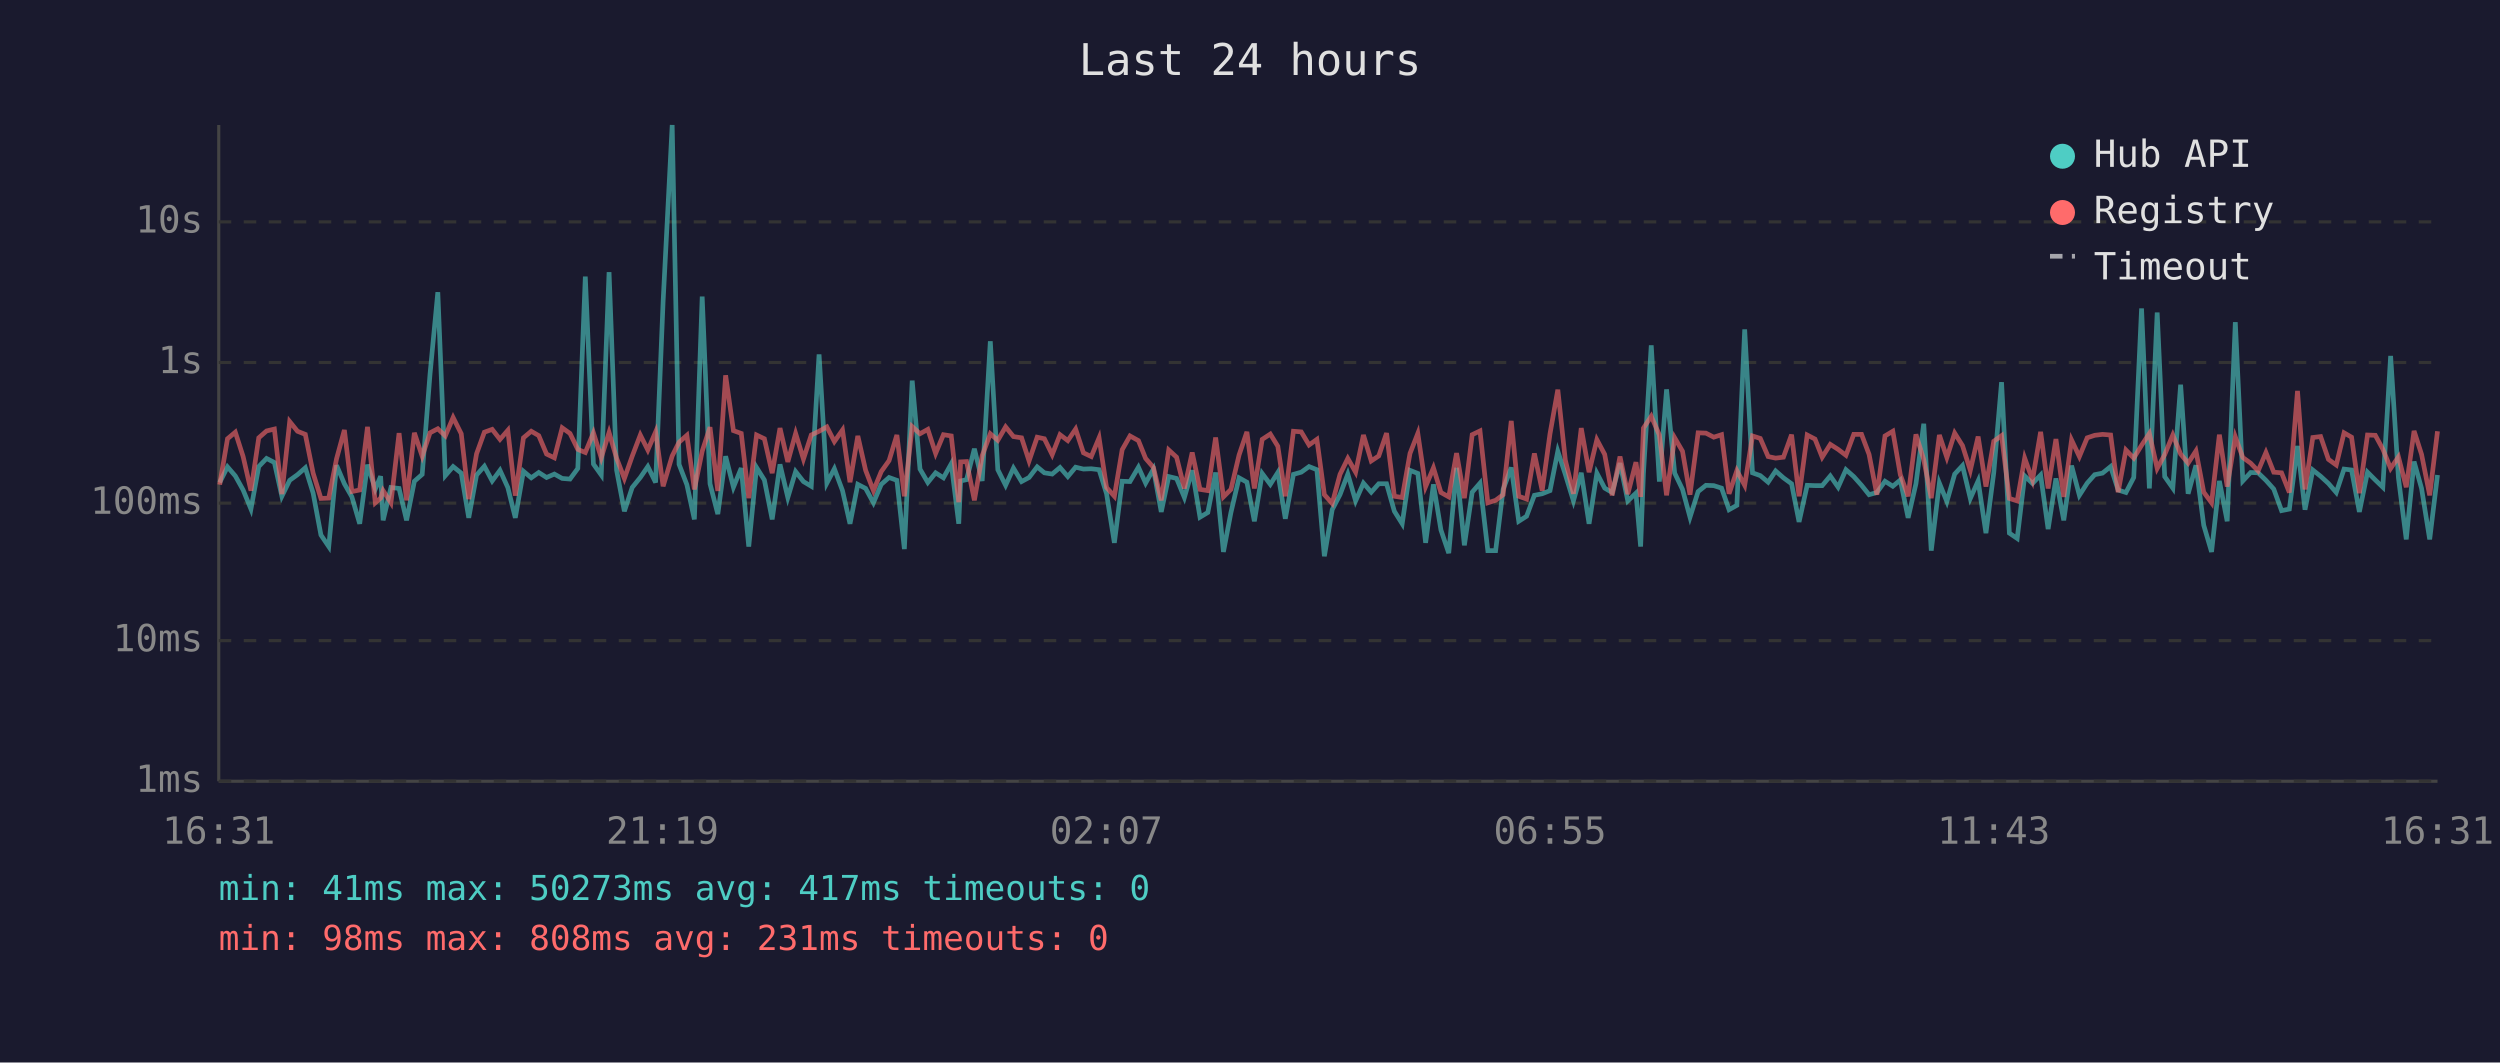
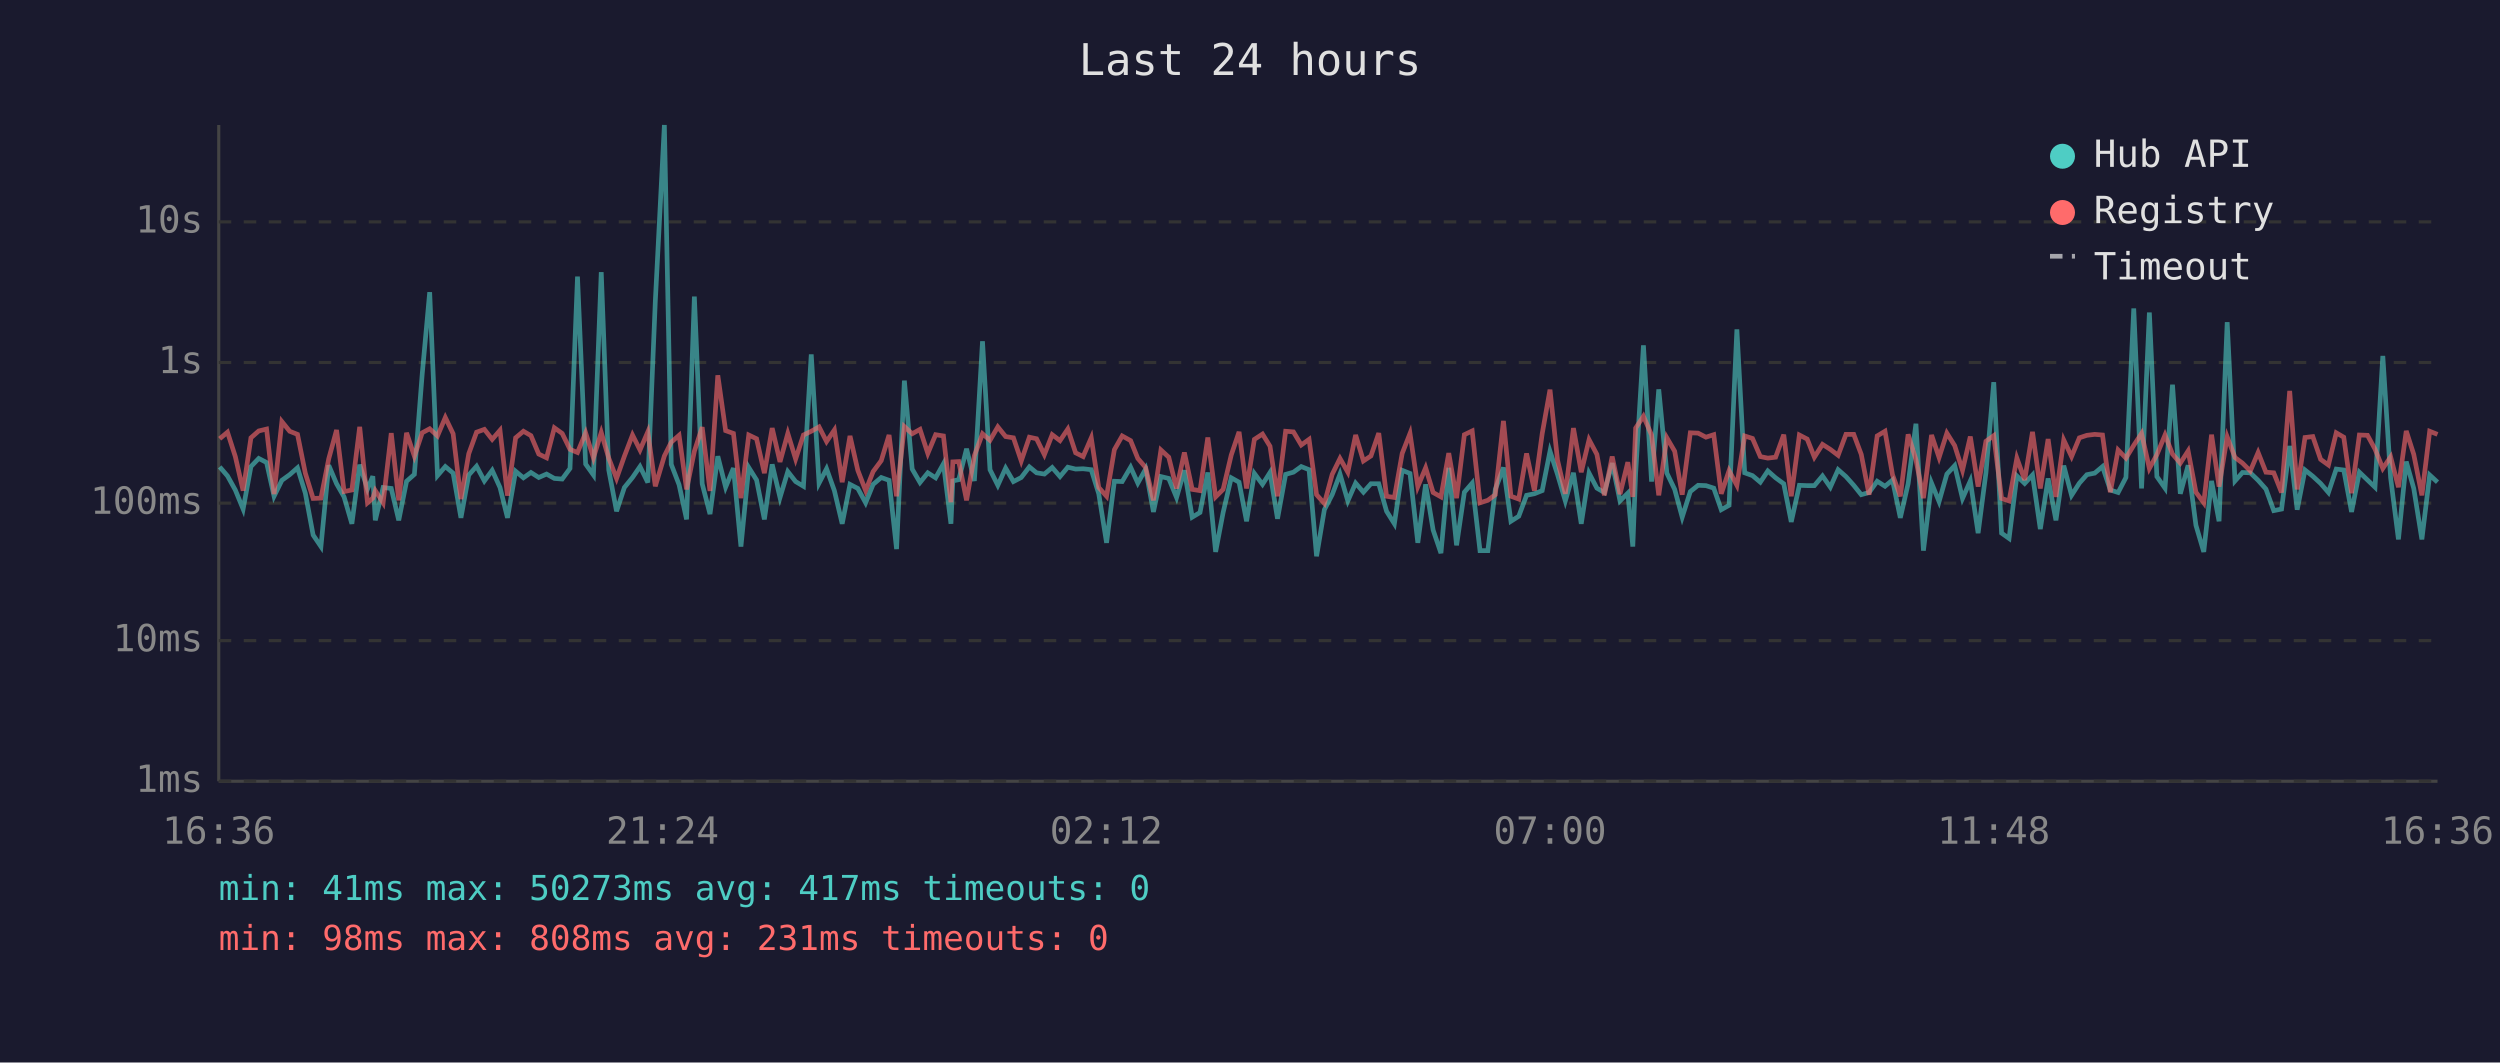
<svg xmlns="http://www.w3.org/2000/svg" viewBox="0 0 800 340" font-family="monospace" font-size="12">
  <rect width="800" height="340" fill="#1a1a2e" />
  <text x="400" y="24" fill="#e0e0e0" font-size="14" text-anchor="middle">Last 24 hours</text>
  <line x1="70" y1="40" x2="70" y2="250" stroke="#444" stroke-width="1" />
  <line x1="70" y1="250" x2="780" y2="250" stroke="#444" stroke-width="1" />
  <line x1="70" y1="250" x2="780" y2="250" stroke="#333" stroke-width="1" stroke-dasharray="4" />
  <text x="65" y="250" fill="#888" text-anchor="end" dominant-baseline="middle">1ms</text>
  <line x1="70" y1="205" x2="780" y2="205" stroke="#333" stroke-width="1" stroke-dasharray="4" />
  <text x="65" y="205" fill="#888" text-anchor="end" dominant-baseline="middle">10ms</text>
  <line x1="70" y1="161" x2="780" y2="161" stroke="#333" stroke-width="1" stroke-dasharray="4" />
  <text x="65" y="161" fill="#888" text-anchor="end" dominant-baseline="middle">100ms</text>
  <line x1="70" y1="116" x2="780" y2="116" stroke="#333" stroke-width="1" stroke-dasharray="4" />
  <text x="65" y="116" fill="#888" text-anchor="end" dominant-baseline="middle">1s</text>
  <line x1="70" y1="71" x2="780" y2="71" stroke="#333" stroke-width="1" stroke-dasharray="4" />
  <text x="65" y="71" fill="#888" text-anchor="end" dominant-baseline="middle">10s</text>
-   <text x="70" y="270" fill="#888" text-anchor="middle">16:31</text>
-   <text x="212" y="270" fill="#888" text-anchor="middle">21:19</text>
-   <text x="354" y="270" fill="#888" text-anchor="middle">02:07</text>
-   <text x="496" y="270" fill="#888" text-anchor="middle">06:55</text>
-   <text x="638" y="270" fill="#888" text-anchor="middle">11:43</text>
-   <text x="780" y="270" fill="#888" text-anchor="middle">16:31</text>
-   <polyline points="70.3,154.4 72.8,149.4 75.3,152.3 77.8,156.8 80.3,162.9 82.8,149.3 85.3,146.7 87.8,148.0 90.2,158.8 92.7,153.7 95.2,151.9 97.7,149.7 100.2,157.8 102.7,171.2 105.2,174.9 107.7,148.9 110.2,154.8 112.6,159.0 115.1,167.6 117.6,148.7 120.1,156.5 121.8,152.4 122.6,166.5 125.1,156.0 127.7,156.3 130.1,166.5 132.6,154.0 135.1,151.8 137.6,119.8 140.1,93.5 142.5,152.2 145.0,149.3 147.6,151.4 150.0,165.7 152.5,152.0 155.0,149.2 157.5,153.9 160.0,150.5 162.5,156.0 164.9,165.7 167.5,150.8 170.0,152.9 172.4,151.2 174.9,152.8 177.4,151.7 179.9,153.1 182.4,153.3 184.9,149.9 187.3,88.5 189.9,148.5 192.4,152.0 194.9,87.1 197.3,150.4 199.8,163.6 202.3,156.0 204.9,152.8 207.3,149.3 209.8,154.4 212.2,96.4 215.1,40.0 217.3,148.6 219.8,155.1 222.2,166.2 224.7,94.9 227.2,154.8 229.7,164.5 232.2,146.0 234.7,155.9 237.2,149.8 239.6,174.9 242.1,149.6 244.6,153.6 247.1,166.2 249.6,148.6 252.1,159.2 254.6,150.9 257.1,154.1 259.6,155.6 262.1,113.4 264.6,154.6 267.0,150.0 269.6,157.0 272.0,167.6 274.5,155.0 277.0,156.3 279.5,160.9 282.0,155.0 284.5,152.8 287.0,153.7 289.4,175.7 291.9,121.8 294.4,150.1 296.9,154.4 299.4,151.3 301.9,152.9 304.4,148.4 306.8,167.6 307.4,153.9 309.3,153.5 311.8,143.6 314.3,153.9 316.9,109.2 319.3,150.3 321.8,155.3 324.3,149.8 326.9,154.1 329.3,152.8 331.9,149.4 334.2,151.3 336.7,151.7 339.2,149.6 341.7,152.5 344.2,149.5 346.7,150.1 349.2,150.0 351.7,150.3 354.1,158.0 356.6,173.7 359.1,154.0 361.6,154.1 364.3,149.5 366.6,154.6 369.1,150.1 371.6,163.8 374.0,152.5 376.5,153.1 379.0,159.2 381.5,150.5 384.0,165.5 386.5,164.0 389.0,151.2 391.5,176.6 393.9,164.0 396.5,152.9 399.0,154.3 401.4,166.8 403.9,151.5 406.5,155.0 408.9,151.2 411.3,166.0 413.9,151.8 416.4,151.1 418.9,149.3 421.4,150.3 423.8,178.0 426.3,163.1 428.8,158.3 431.3,151.7 433.8,160.3 436.3,154.6 438.8,157.5 441.2,154.8 443.7,154.8 446.2,163.6 448.7,167.6 451.2,150.5 453.7,151.5 456.2,173.7 458.7,155.0 461.1,169.6 463.6,177.0 466.1,149.7 468.6,174.5 471.1,157.5 473.6,154.6 476.1,176.2 478.6,176.2 481.0,156.6 483.6,149.6 486.0,166.8 488.5,165.2 491.0,158.5 493.5,158.0 496.0,157.0 498.5,144.4 500.9,151.8 503.5,160.3 506.0,151.3 508.5,167.6 511.0,151.4 513.5,156.2 515.9,157.6 518.4,148.2 520.9,160.3 523.5,157.8 525.0,174.9 525.9,151.5 528.4,110.5 531.0,154.1 533.3,124.6 535.9,151.4 538.4,156.6 540.8,165.5 543.4,157.3 545.9,155.3 548.4,155.4 550.9,156.2 553.3,163.1 555.8,161.7 558.3,105.4 560.8,151.3 563.3,152.2 565.8,154.3 568.2,150.7 570.7,152.9 573.3,154.8 575.7,167.0 578.3,155.3 580.8,155.4 583.1,155.4 585.7,152.3 588.2,155.9 590.7,150.3 593.2,152.5 595.7,155.3 598.1,158.3 600.6,157.6 603.2,154.0 605.7,155.6 608.1,153.6 610.6,165.7 613.1,154.8 615.6,135.6 618.0,176.2 620.6,154.6 623.0,160.5 625.5,151.7 628.0,149.0 630.5,159.5 633.0,153.9 635.5,170.6 638.0,151.3 640.5,122.3 643.0,170.6 645.5,172.3 647.9,152.3 650.4,154.7 653.0,152.0 655.4,169.3 657.9,153.1 660.4,166.5 662.9,149.0 665.4,158.5 667.9,154.6 670.3,151.9 672.8,151.4 675.4,149.3 677.8,156.8 680.3,157.6 682.8,152.8 685.3,98.7 687.8,156.3 690.3,100.0 692.7,152.5 695.3,156.2 697.8,123.1 700.2,158.0 702.7,148.9 705.2,168.1 707.7,176.6 710.2,153.9 712.7,166.8 715.3,103.1 717.7,153.9 720.2,151.2 722.6,151.3 725.1,153.7 727.6,156.5 730.1,163.4 732.6,162.9 735.2,142.7 737.6,163.1 740.1,150.4 742.6,152.4 745.1,154.7 747.6,157.6 750.1,150.1 752.5,150.4 755.0,163.8 757.6,151.1 760.1,153.6 762.5,155.9 765.0,113.9 767.5,152.9 770.0,172.6 772.5,147.7 774.9,156.3 777.5,172.6 780.0,152.0" fill="none" stroke="#4ecdc4" stroke-width="1.5" opacity="0.6" />
-   <polyline points="70.3,155.1 72.8,140.4 75.3,138.3 77.8,146.1 80.3,157.0 82.8,140.1 85.3,137.9 87.8,137.3 90.2,158.1 92.7,134.9 95.2,138.0 97.7,139.0 100.2,151.4 102.7,159.5 105.2,159.4 107.7,146.8 110.2,137.6 112.6,157.3 115.1,156.8 117.6,136.6 120.1,160.9 121.8,159.4 122.6,157.0 125.1,160.9 127.7,138.6 130.1,160.1 132.6,138.5 135.1,146.0 137.6,138.5 140.1,137.2 142.5,139.5 145.0,133.6 147.6,138.8 150.0,159.7 152.5,145.2 155.0,138.3 157.5,137.4 160.0,140.6 162.5,137.7 164.9,158.6 167.5,140.1 170.0,138.0 172.4,139.4 174.9,145.3 177.4,146.5 179.9,136.9 182.4,138.7 184.9,143.8 187.3,144.8 189.9,138.5 192.4,146.5 194.9,138.4 197.3,146.6 199.8,153.1 202.3,146.0 204.9,139.2 207.3,144.0 209.8,138.2 212.2,155.6 215.1,145.9 217.3,141.5 219.8,139.3 222.2,156.6 224.7,144.4 227.2,136.7 229.7,157.1 232.2,120.1 234.7,137.8 237.2,138.7 239.6,159.4 242.1,139.2 244.6,140.4 247.1,151.4 249.6,137.0 252.1,147.8 254.6,138.7 257.1,146.9 259.6,139.2 262.1,138.0 264.6,136.6 267.0,141.3 269.6,137.6 272.0,154.3 274.5,139.5 277.0,150.5 279.5,157.0 282.0,150.9 284.5,147.4 287.0,139.2 289.4,158.8 291.9,136.5 294.4,138.8 296.9,137.4 299.4,145.1 301.9,139.1 304.4,139.5 306.8,160.7 307.4,147.8 309.3,147.7 311.8,160.1 314.3,145.8 316.9,138.8 319.3,140.9 321.8,136.6 324.3,139.7 326.9,140.1 329.3,147.5 331.9,139.9 334.2,140.4 336.7,145.5 339.2,139.1 341.7,141.0 344.2,137.3 346.7,144.9 349.2,146.1 351.7,140.1 354.1,156.0 356.6,158.8 359.1,143.9 361.6,139.5 364.3,141.0 366.6,146.7 369.1,149.6 371.6,160.1 374.0,144.0 376.5,146.3 379.0,156.3 381.5,144.8 384.0,156.6 386.5,157.0 389.0,140.0 391.5,159.0 393.9,156.6 396.5,145.6 399.0,138.2 401.4,156.3 403.9,140.6 406.5,138.9 408.9,142.8 411.3,158.8 413.9,138.0 416.4,138.2 418.9,142.4 421.4,140.6 423.8,158.3 426.3,161.1 428.8,151.8 431.3,146.7 433.8,151.1 436.3,139.2 438.8,147.5 441.2,145.9 443.7,138.6 446.2,158.8 448.7,159.2 451.2,145.1 453.7,138.7 456.2,155.7 458.7,149.7 461.1,157.6 463.6,159.0 466.1,145.0 468.6,159.4 471.1,139.1 473.6,137.9 476.1,160.9 478.6,160.1 481.0,158.3 483.6,134.7 486.0,158.8 488.5,159.7 491.0,145.1 493.5,157.0 496.0,138.8 498.5,124.7 500.9,147.2 503.5,158.0 506.0,137.0 508.5,151.1 511.0,140.7 513.5,145.4 515.9,158.5 518.4,146.1 520.9,158.1 523.5,147.9 525.0,159.0 525.9,137.0 528.4,133.2 531.0,139.2 533.3,158.5 535.9,140.1 538.4,144.4 540.8,158.3 543.4,138.5 545.9,138.6 548.4,139.9 550.9,139.1 553.3,158.0 555.8,150.6 558.3,155.3 560.8,139.5 563.3,140.3 565.8,146.1 568.2,146.6 570.7,146.3 573.3,139.1 575.7,158.8 578.3,139.2 580.8,140.5 583.1,146.3 585.7,142.2 588.2,143.8 590.7,145.7 593.2,139.0 595.7,139.0 598.1,145.4 600.6,158.3 603.2,139.5 605.7,138.0 608.1,151.9 610.6,158.8 613.1,139.0 615.6,147.1 618.0,159.4 620.6,139.2 623.0,146.4 625.5,138.6 628.0,142.6 630.5,150.5 633.0,139.7 635.5,155.7 638.0,141.2 640.5,139.4 643.0,159.5 645.5,160.3 647.9,146.6 650.4,153.6 653.0,138.2 655.4,156.3 657.9,140.5 660.4,159.0 662.9,140.8 665.4,146.1 667.9,140.1 670.3,139.3 672.8,139.0 675.4,139.2 677.8,157.5 680.3,144.0 682.8,146.6 685.3,142.5 687.8,138.7 690.3,149.9 692.7,145.5 695.3,139.2 697.8,145.3 700.2,148.2 702.7,144.3 705.2,157.5 707.7,160.9 710.2,139.1 712.7,155.7 715.3,139.8 717.7,146.4 720.2,148.2 722.6,150.7 725.1,144.8 727.6,151.1 730.1,151.3 732.6,157.6 735.2,125.1 737.6,156.6 740.1,140.0 742.6,139.7 745.1,147.0 747.6,148.8 750.1,138.5 752.5,139.9 755.0,157.8 757.6,139.2 760.1,139.3 762.5,143.7 765.0,149.9 767.5,146.2 770.0,155.9 772.5,137.9 774.9,145.4 777.5,158.5 780.0,138.0" fill="none" stroke="#ff6b6b" stroke-width="1.5" opacity="0.6" />
+   <text x="70" y="270" fill="#888" text-anchor="middle">16:36</text>
+   <text x="212" y="270" fill="#888" text-anchor="middle">21:24</text>
+   <text x="354" y="270" fill="#888" text-anchor="middle">02:12</text>
+   <text x="496" y="270" fill="#888" text-anchor="middle">07:00</text>
+   <text x="638" y="270" fill="#888" text-anchor="middle">11:48</text>
+   <text x="780" y="270" fill="#888" text-anchor="middle">16:36</text>
+   <polyline points="70.3,149.4 72.8,152.3 75.3,156.8 77.8,162.9 80.3,149.3 82.8,146.7 85.3,148.0 87.7,158.8 90.2,153.7 92.7,151.9 95.2,149.7 97.7,157.8 100.2,171.2 102.7,174.9 105.2,148.9 107.7,154.8 110.1,159.0 112.6,167.6 115.1,148.7 117.6,156.5 119.3,152.4 120.1,166.5 122.6,156.0 125.2,156.3 127.6,166.5 130.1,154.0 132.6,151.8 135.1,119.8 137.5,93.5 140.0,152.2 142.5,149.3 145.0,151.4 147.5,165.7 150.0,152.0 152.5,149.2 155.0,153.9 157.5,150.5 160.0,156.0 162.4,165.7 165.0,150.8 167.5,152.9 169.9,151.2 172.4,152.8 174.9,151.7 177.4,153.1 179.9,153.3 182.4,149.9 184.8,88.5 187.4,148.5 189.9,152.0 192.4,87.1 194.8,150.4 197.3,163.6 199.8,156.0 202.4,152.8 204.8,149.3 207.3,154.4 209.7,96.4 212.6,40.0 214.8,148.6 217.3,155.1 219.7,166.2 222.2,94.9 224.7,154.8 227.2,164.5 229.7,146.0 232.2,155.9 234.7,149.8 237.1,174.9 239.6,149.6 242.1,153.6 244.6,166.2 247.1,148.6 249.6,159.2 252.1,150.9 254.6,154.1 257.1,155.6 259.6,113.4 262.1,154.6 264.5,150.0 267.0,157.0 269.5,167.6 272.0,155.0 274.5,156.3 277.0,160.9 279.4,155.0 282.0,152.8 284.5,153.7 286.9,175.7 289.4,121.8 291.9,150.1 294.4,154.4 296.9,151.3 299.4,152.9 301.9,148.4 304.3,167.6 304.9,153.9 306.8,153.5 309.3,143.6 311.8,153.9 314.4,109.2 316.8,150.3 319.3,155.3 321.8,149.8 324.3,154.1 326.8,152.8 329.4,149.4 331.7,151.3 334.2,151.7 336.7,149.6 339.2,152.5 341.7,149.5 344.2,150.1 346.6,150.0 349.2,150.3 351.6,158.0 354.1,173.7 356.6,154.0 359.1,154.1 361.8,149.5 364.1,154.6 366.6,150.1 369.1,163.8 371.5,152.5 374.0,153.1 376.5,159.2 379.0,150.5 381.5,165.5 384.0,164.0 386.5,151.2 389.0,176.6 391.4,164.0 394.0,152.9 396.5,154.3 398.9,166.8 401.4,151.5 404.0,155.0 406.4,151.2 408.8,166.0 411.4,151.8 413.9,151.1 416.4,149.3 418.9,150.3 421.3,178.0 423.8,163.1 426.3,158.3 428.8,151.7 431.3,160.3 433.8,154.6 436.3,157.5 438.7,154.8 441.2,154.8 443.7,163.6 446.2,167.6 448.7,150.5 451.2,151.5 453.7,173.7 456.2,155.0 458.6,169.6 461.1,177.0 463.6,149.7 466.1,174.5 468.6,157.5 471.1,154.6 473.6,176.2 476.1,176.2 478.5,156.6 481.1,149.6 483.5,166.8 486.0,165.2 488.5,158.5 491.0,158.0 493.5,157.0 496.0,144.4 498.4,151.8 500.9,160.3 503.5,151.3 506.0,167.6 508.5,151.4 511.0,156.2 513.4,157.6 515.9,148.2 518.4,160.3 520.9,157.8 522.5,174.9 523.4,151.5 525.9,110.5 528.5,154.1 530.8,124.6 533.4,151.4 535.9,156.6 538.3,165.5 540.9,157.3 543.4,155.3 545.9,155.4 548.4,156.2 550.8,163.1 553.3,161.7 555.8,105.4 558.3,151.3 560.8,152.2 563.3,154.3 565.7,150.7 568.2,152.9 570.8,154.8 573.2,167.0 575.8,155.3 578.3,155.4 580.6,155.4 583.2,152.3 585.7,155.9 588.2,150.3 590.7,152.5 593.2,155.3 595.6,158.3 598.1,157.6 600.7,154.0 603.2,155.6 605.6,153.6 608.1,165.7 610.6,154.8 613.1,135.6 615.5,176.2 618.1,154.6 620.5,160.5 623.0,151.7 625.5,149.0 628.0,159.5 630.5,153.9 633.0,170.6 635.5,151.3 638.0,122.3 640.5,170.6 642.9,172.3 645.4,152.3 647.9,154.7 650.4,152.0 652.9,169.3 655.4,153.1 657.9,166.5 660.4,149.0 662.9,158.5 665.4,154.6 667.8,151.9 670.3,151.4 672.8,149.3 675.3,156.8 677.8,157.6 680.3,152.8 682.8,98.7 685.3,156.3 687.8,100.0 690.2,152.5 692.8,156.2 695.2,123.1 697.7,158.0 700.2,148.9 702.7,168.1 705.2,176.6 707.7,153.9 710.1,166.8 712.7,103.1 715.2,153.9 717.6,151.2 720.1,151.3 722.6,153.7 725.1,156.5 727.6,163.4 730.1,162.9 732.7,142.7 735.1,163.1 737.6,150.4 740.1,152.4 742.6,154.7 745.1,157.6 747.6,150.1 750.0,150.4 752.5,163.8 755.0,151.1 757.6,153.6 760.0,155.9 762.5,113.9 765.0,152.9 767.5,172.6 770.0,147.7 772.4,156.3 775.0,172.6 777.5,152.0 780.0,154.3" fill="none" stroke="#4ecdc4" stroke-width="1.5" opacity="0.6" />
+   <polyline points="70.3,140.4 72.8,138.3 75.3,146.1 77.8,157.0 80.3,140.1 82.8,137.9 85.3,137.3 87.7,158.1 90.2,134.9 92.7,138.0 95.2,139.0 97.7,151.4 100.2,159.5 102.7,159.4 105.2,146.8 107.7,137.6 110.1,157.3 112.6,156.8 115.1,136.6 117.6,160.9 119.3,159.4 120.1,157.0 122.6,160.9 125.2,138.6 127.6,160.1 130.1,138.5 132.6,146.0 135.1,138.5 137.5,137.2 140.0,139.5 142.5,133.6 145.0,138.8 147.5,159.7 150.0,145.2 152.5,138.3 155.0,137.4 157.5,140.6 160.0,137.7 162.4,158.6 165.0,140.1 167.5,138.0 169.9,139.4 172.4,145.3 174.9,146.5 177.4,136.9 179.9,138.7 182.4,143.8 184.8,144.8 187.4,138.5 189.9,146.5 192.4,138.4 194.8,146.6 197.3,153.1 199.8,146.0 202.4,139.2 204.8,144.0 207.3,138.2 209.7,155.6 212.6,145.9 214.8,141.5 217.3,139.3 219.7,156.6 222.2,144.4 224.7,136.7 227.2,157.1 229.7,120.1 232.2,137.8 234.7,138.7 237.1,159.4 239.6,139.2 242.1,140.4 244.6,151.4 247.1,137.0 249.6,147.8 252.1,138.7 254.6,146.9 257.1,139.2 259.6,138.0 262.1,136.6 264.5,141.3 267.0,137.6 269.5,154.3 272.0,139.5 274.5,150.5 277.0,157.0 279.4,150.9 282.0,147.4 284.5,139.2 286.9,158.8 289.4,136.5 291.9,138.8 294.4,137.4 296.9,145.1 299.4,139.1 301.9,139.5 304.3,160.7 304.9,147.8 306.8,147.7 309.3,160.1 311.8,145.8 314.4,138.8 316.8,140.9 319.3,136.6 321.8,139.7 324.3,140.1 326.8,147.5 329.4,139.9 331.7,140.4 334.2,145.5 336.7,139.1 339.2,141.0 341.7,137.3 344.2,144.9 346.6,146.1 349.2,140.1 351.6,156.0 354.1,158.8 356.6,143.9 359.1,139.5 361.8,141.0 364.1,146.7 366.6,149.6 369.1,160.1 371.5,144.0 374.0,146.3 376.5,156.3 379.0,144.8 381.5,156.6 384.0,157.0 386.5,140.0 389.0,159.0 391.4,156.6 394.0,145.6 396.5,138.2 398.9,156.3 401.4,140.6 404.0,138.9 406.4,142.8 408.8,158.8 411.4,138.0 413.9,138.2 416.4,142.4 418.9,140.6 421.3,158.3 423.8,161.1 426.3,151.8 428.8,146.7 431.3,151.1 433.8,139.2 436.3,147.5 438.7,145.9 441.2,138.6 443.7,158.8 446.2,159.2 448.7,145.1 451.2,138.7 453.7,155.7 456.2,149.7 458.6,157.6 461.1,159.0 463.6,145.0 466.1,159.4 468.6,139.1 471.1,137.9 473.6,160.9 476.1,160.1 478.5,158.3 481.1,134.7 483.5,158.8 486.0,159.7 488.5,145.1 491.0,157.0 493.5,138.8 496.0,124.7 498.4,147.2 500.9,158.0 503.5,137.0 506.0,151.1 508.5,140.7 511.0,145.4 513.4,158.5 515.9,146.1 518.4,158.1 520.9,147.9 522.5,159.0 523.4,137.0 525.9,133.2 528.5,139.2 530.8,158.5 533.4,140.1 535.9,144.4 538.3,158.3 540.9,138.5 543.4,138.6 545.9,139.9 548.4,139.1 550.8,158.0 553.3,150.6 555.8,155.3 558.3,139.5 560.8,140.3 563.3,146.1 565.7,146.6 568.2,146.3 570.8,139.1 573.2,158.8 575.8,139.2 578.3,140.5 580.6,146.3 583.2,142.2 585.7,143.8 588.2,145.7 590.7,139.0 593.2,139.0 595.6,145.4 598.1,158.3 600.7,139.5 603.2,138.0 605.6,151.9 608.1,158.8 610.6,139.0 613.1,147.1 615.5,159.4 618.1,139.2 620.5,146.4 623.0,138.6 625.5,142.6 628.0,150.5 630.5,139.7 633.0,155.7 635.5,141.2 638.0,139.4 640.5,159.5 642.9,160.3 645.4,146.6 647.9,153.6 650.4,138.2 652.9,156.3 655.4,140.5 657.9,159.0 660.4,140.8 662.9,146.1 665.4,140.1 667.8,139.3 670.3,139.0 672.8,139.2 675.3,157.5 677.8,144.0 680.3,146.6 682.8,142.5 685.3,138.7 687.8,149.9 690.2,145.5 692.8,139.2 695.2,145.3 697.7,148.2 700.2,144.3 702.7,157.5 705.2,160.9 707.7,139.1 710.1,155.7 712.7,139.8 715.2,146.4 717.6,148.2 720.1,150.7 722.6,144.8 725.1,151.1 727.6,151.3 730.1,157.6 732.7,125.1 735.1,156.6 737.6,140.0 740.1,139.7 742.6,147.0 745.1,148.8 747.6,138.5 750.0,139.9 752.5,157.8 755.0,139.2 757.6,139.3 760.0,143.7 762.5,149.9 765.0,146.2 767.5,155.9 770.0,137.9 772.4,145.4 775.0,158.5 777.5,138.0 780.0,139.0" fill="none" stroke="#ff6b6b" stroke-width="1.5" opacity="0.6" />
  <circle cx="660" cy="50" r="4" fill="#4ecdc4" />
  <text x="670" y="50" fill="#e0e0e0" dominant-baseline="middle">Hub API</text>
  <circle cx="660" cy="68" r="4" fill="#ff6b6b" />
  <text x="670" y="68" fill="#e0e0e0" dominant-baseline="middle">Registry</text>
  <line x1="656" y1="82" x2="664" y2="82" stroke="#e0e0e0" stroke-width="1.5" stroke-dasharray="4,3" opacity="0.7" />
  <text x="670" y="86" fill="#e0e0e0" dominant-baseline="middle">Timeout</text>
  <text x="70" y="288" fill="#4ecdc4" font-size="11">min: 41ms  max: 50273ms  avg: 417ms  timeouts: 0</text>
  <text x="70" y="304" fill="#ff6b6b" font-size="11">min: 98ms  max: 808ms  avg: 231ms  timeouts: 0</text>
</svg>
